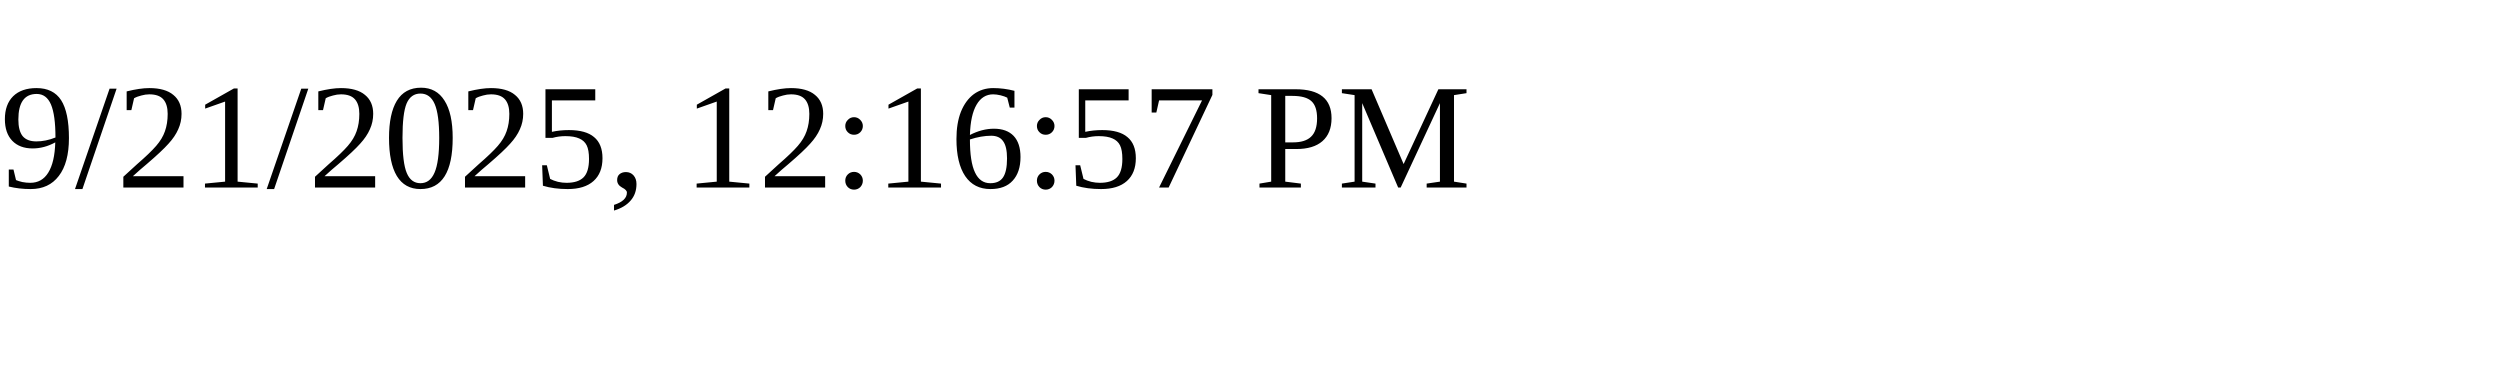
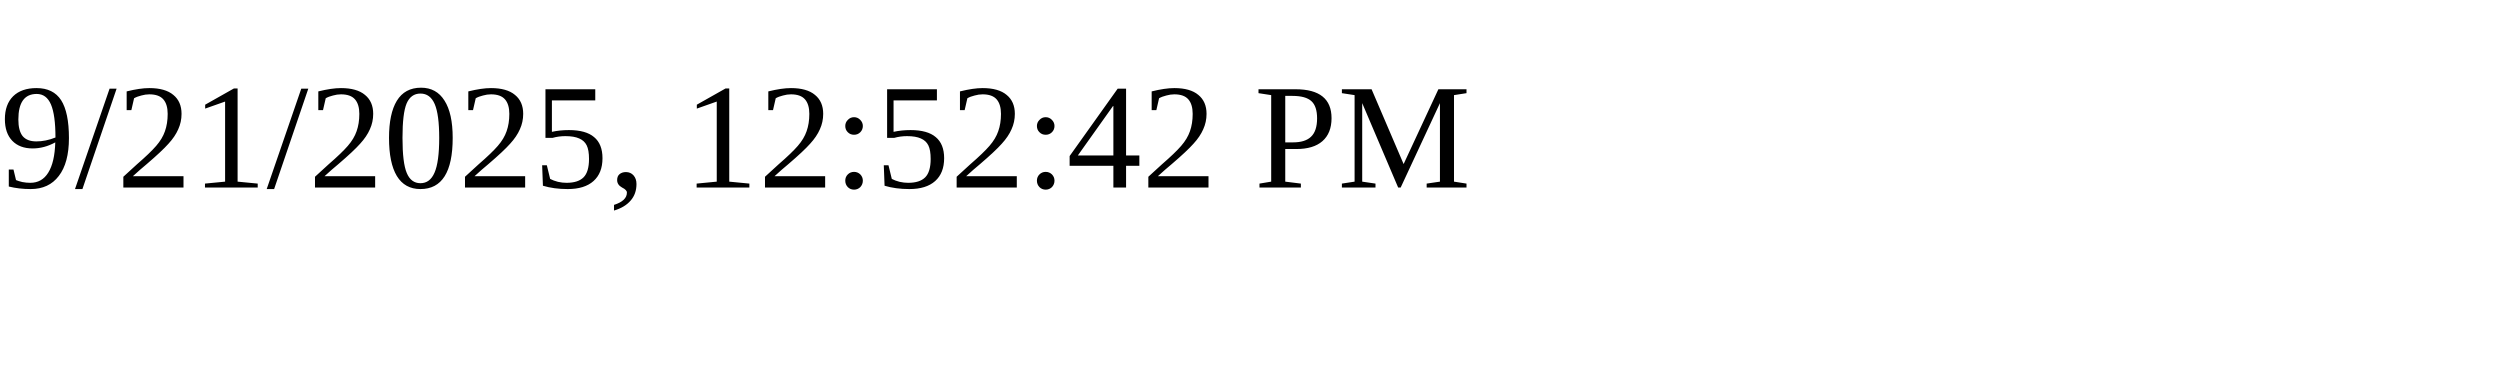
<svg xmlns="http://www.w3.org/2000/svg" height="30" width="200">
-   <text x="0" y="15">9/21/2025, 12:16:57 PM</text>
+   <text x="0" y="15">9/21/2025, 12:52:42 PM</text>
</svg>
